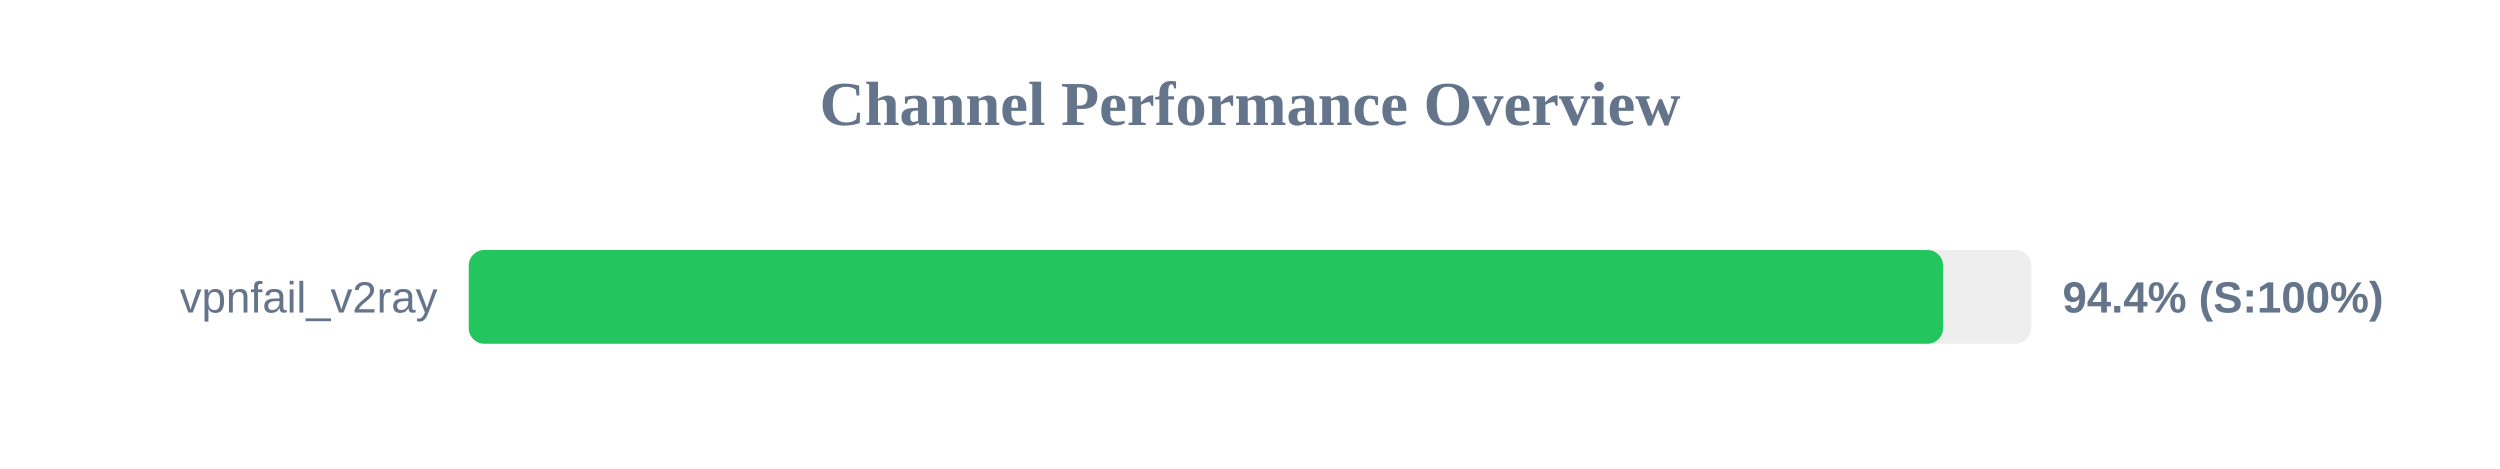
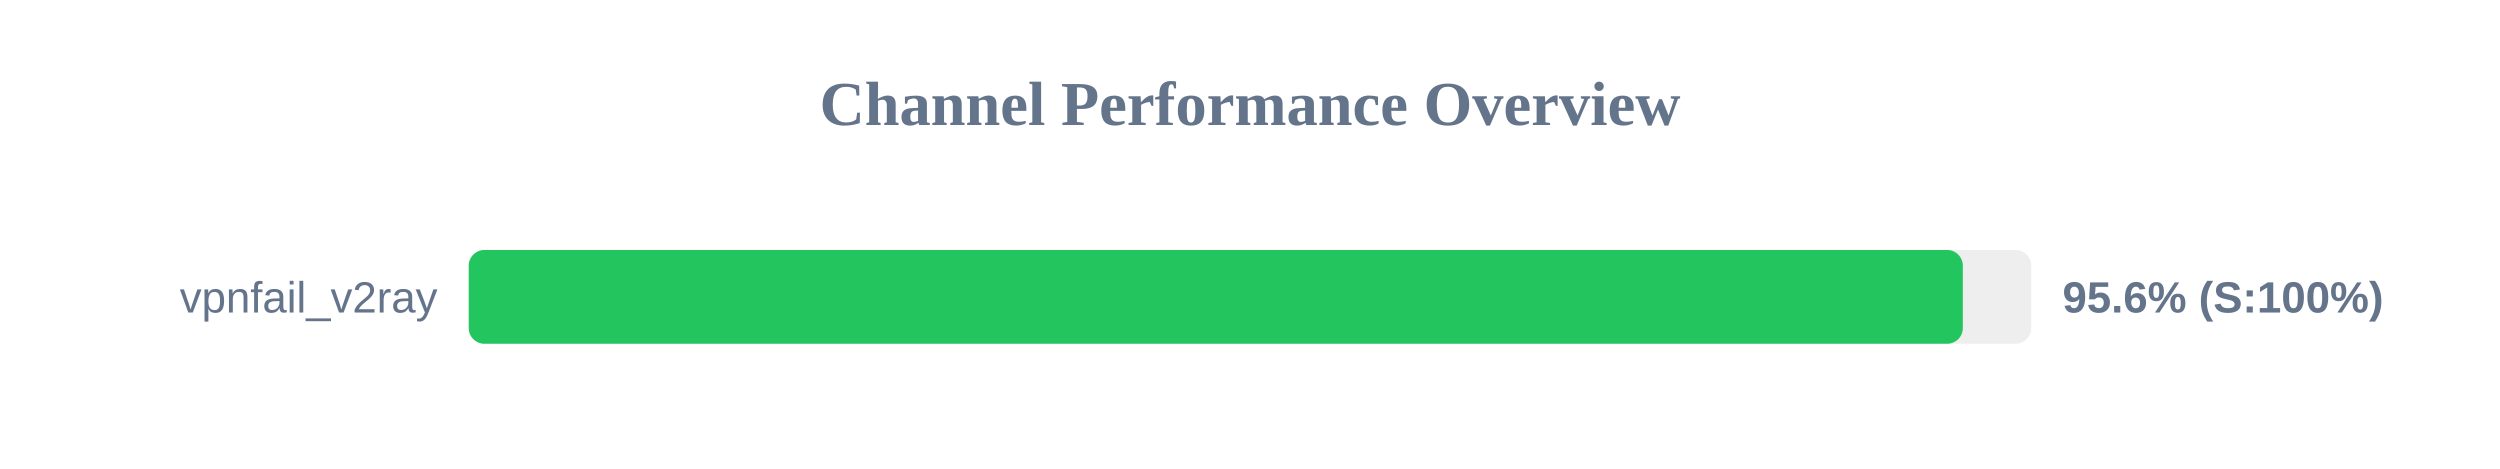
<svg xmlns="http://www.w3.org/2000/svg" width="800" height="150" version="1.1">
  <style>
        .row { font: 14px Arial; fill: #64748b; }
        .score { font: bold 14px Arial; fill: #64748b; }
    </style>
  <text x="400" y="40" text-anchor="middle" font-size="20px" font-weight="bold" fill="#64748b">Channel Performance Overview</text>
  <rect x="150" y="80" width="500" height="30" fill="#eee" rx="5" />
-   <rect x="150" y="80" width="471.8" height="30" fill="#22c55e" rx="5" />
+   <rect x="150" y="80" width="478.1" height="30" fill="#22c55e" rx="5" />
  <text x="140" y="100" text-anchor="end" class="row">vpnfail_v2ray</text>
-   <text x="660" y="100" text-anchor="start" class="score">94.4% (S:100%)</text>
+   <text x="660" y="100" text-anchor="start" class="score">95.6% (S:100%)</text>
</svg>
